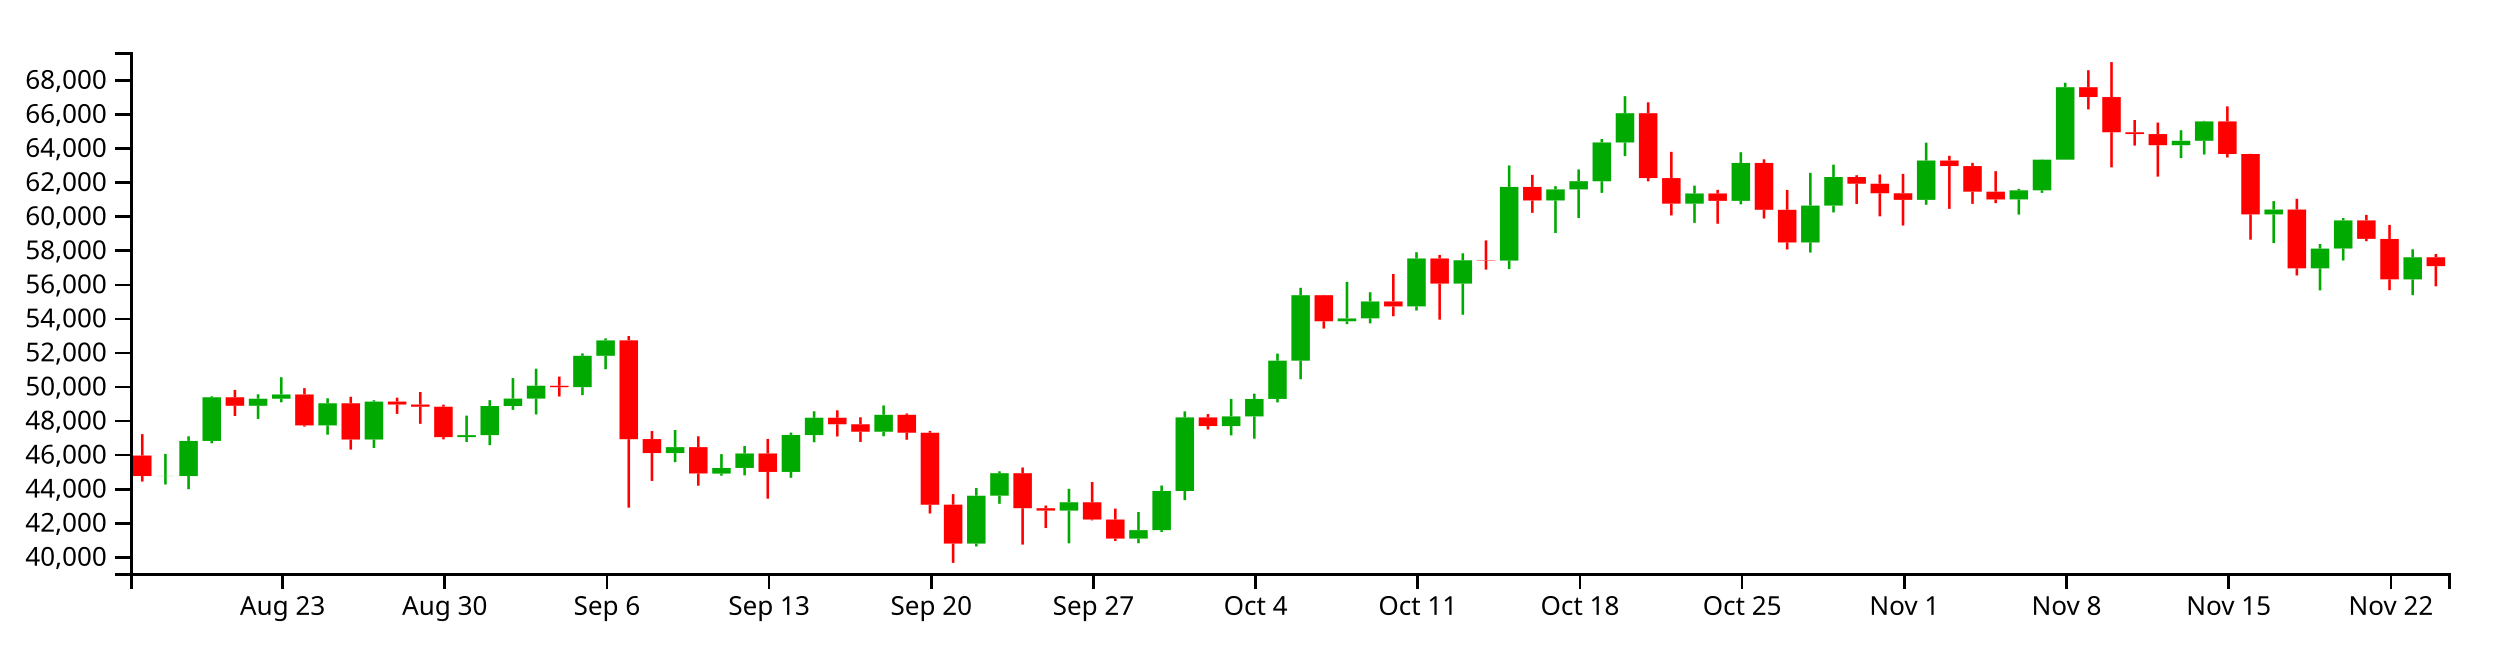
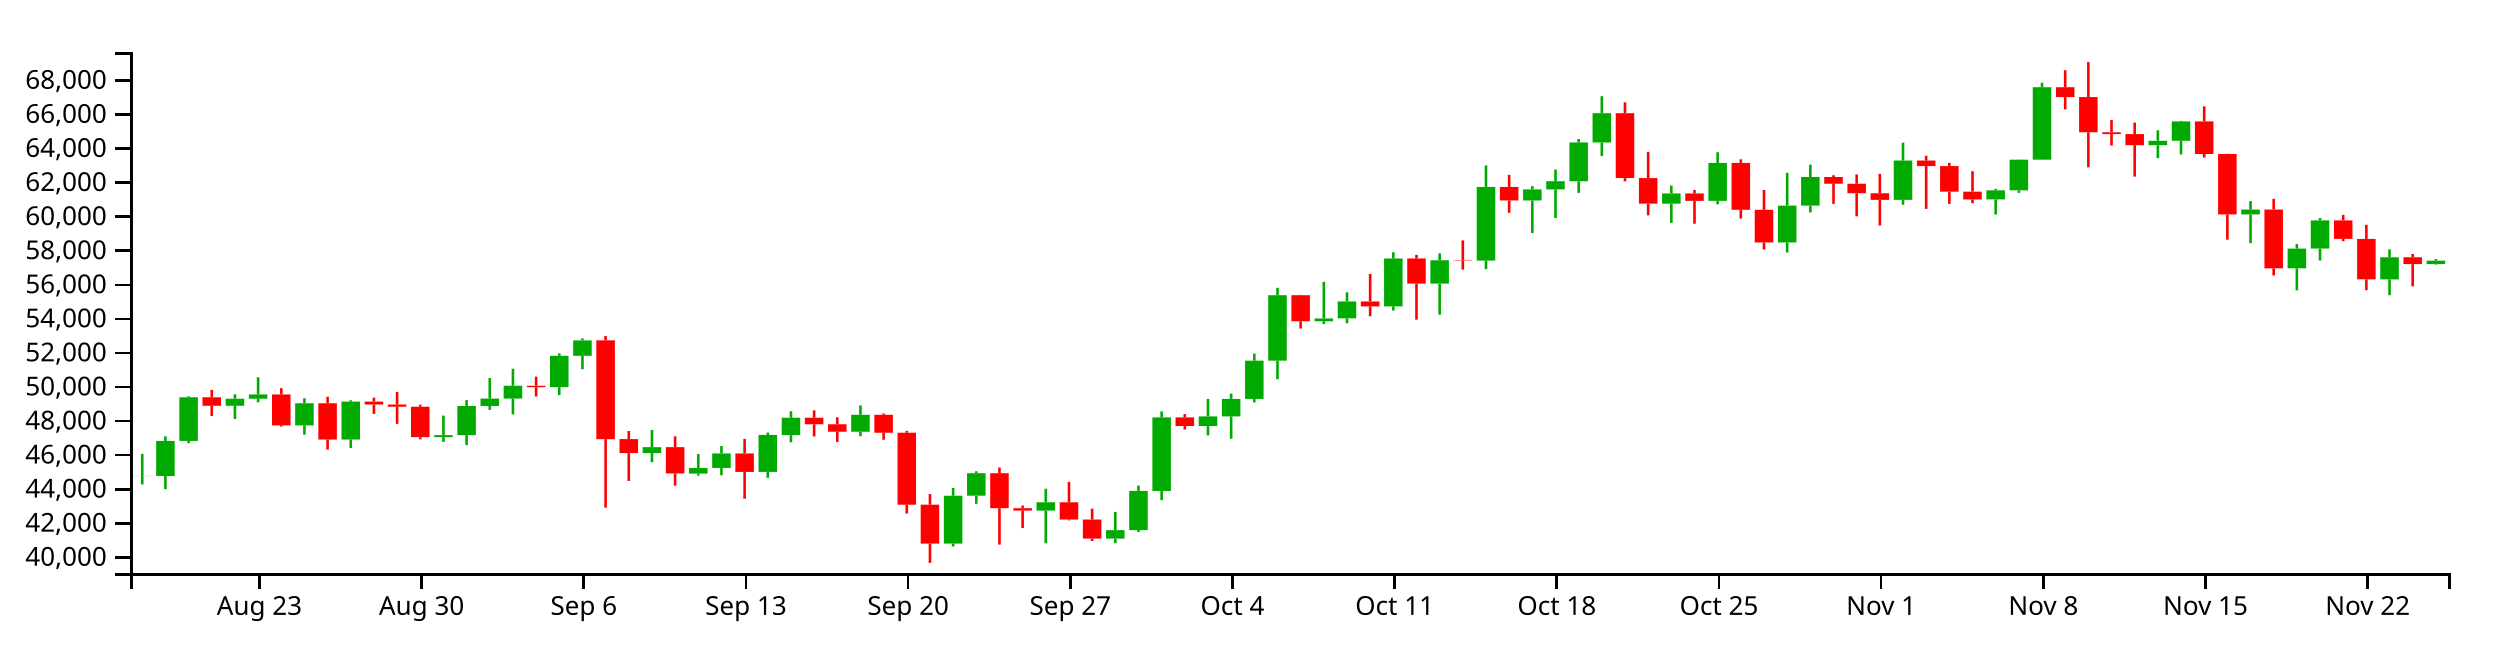
<svg xmlns="http://www.w3.org/2000/svg" version="1.1" width="960" height="250">
  <g transform="translate(50,20)">
    <style>.axis path,.axis line{fill:none;stroke:#000;shape-rendering:crispEdges;}path.candle{stroke:#000000;}path.candle.body{stroke-width:0;}path.candle.up{fill:#00AA00;stroke:#00AA00;}path.candle.down{fill:#FF0000;stroke:#FF0000;}</style>
    <g class="candlestick">
      <g class="data">
-         <path class="candle body up" d="M 9.964 162.821 l 7.117 0 L 17.081 162.76 l -7.117 0 L 9.964 162.821 M 18.86 162.798 l 7.117 0 L 25.978 149.316 l -7.117 0 L 18.86 162.798 M 27.757 149.316 l 7.117 0 L 34.874 132.558 l -7.117 0 L 27.757 149.316 M 45.55 135.833 l 7.117 0 L 52.667 133.103 l -7.117 0 L 45.55 135.833 M 54.446 133.103 l 7.117 0 L 61.563 131.47 l -7.117 0 L 54.446 133.103 M 72.239 143.341 l 7.117 0 L 79.356 134.842 l -7.117 0 L 72.239 143.341 M 90.032 148.771 l 7.117 0 L 97.149 134.21 l -7.117 0 L 90.032 148.771 M 125.618 147.862 l 7.117 0 L 132.735 147.09 l -7.117 0 L 125.618 147.862 M 134.514 147.09 l 7.117 0 L 141.631 135.907 l -7.117 0 L 134.514 147.09 M 143.411 135.907 l 7.117 0 L 150.528 133.054 l -7.117 0 L 143.411 135.907 M 152.307 133.054 l 7.117 0 L 159.424 128.132 l -7.117 0 L 152.307 133.054 M 170.1 128.666 l 7.117 0 L 177.217 116.635 l -7.117 0 L 170.1 128.666 M 178.996 116.635 l 7.117 0 L 186.114 110.702 l -7.117 0 L 178.996 116.635 M 205.686 153.975 l 7.117 0 L 212.803 151.706 l -7.117 0 L 205.686 153.975 M 223.479 161.864 l 7.117 0 L 230.596 159.696 l -7.117 0 L 223.479 161.864 M 232.375 159.696 l 7.117 0 L 239.492 154.126 l -7.117 0 L 232.375 159.696 M 250.168 161.22 l 7.117 0 L 257.285 147.02 l -7.117 0 L 250.168 161.22 M 259.064 147.074 l 7.117 0 L 266.182 140.415 l -7.117 0 L 259.064 147.074 M 285.754 145.788 l 7.117 0 L 292.871 139.294 l -7.117 0 L 285.754 145.788 M 321.339 188.736 l 7.117 0 L 328.457 170.358 l -7.117 0 L 321.339 188.736 M 330.236 170.34 l 7.117 0 L 337.353 161.713 l -7.117 0 L 330.236 170.34 M 356.925 176.069 l 7.117 0 L 364.042 172.862 l -7.117 0 L 356.925 176.069 M 383.615 186.833 l 7.117 0 L 390.732 183.567 l -7.117 0 L 383.615 186.833 M 392.511 183.567 l 7.117 0 L 399.628 168.524 l -7.117 0 L 392.511 183.567 M 401.407 168.55 l 7.117 0 L 408.525 140.283 l -7.117 0 L 401.407 168.55 M 419.2 143.597 l 7.117 0 L 426.317 139.901 l -7.117 0 L 419.2 143.597 M 428.097 139.901 l 7.117 0 L 435.214 133.196 l -7.117 0 L 428.097 139.901 M 436.993 133.196 l 7.117 0 L 444.11 118.498 l -7.117 0 L 436.993 133.196 M 445.89 118.498 l 7.117 0 L 453.007 93.361 l -7.117 0 L 445.89 118.498 M 463.683 103.367 l 7.117 0 L 470.8 102.28 l -7.117 0 L 463.683 103.367 M 472.579 102.252 l 7.117 0 L 479.696 95.75 l -7.117 0 L 472.579 102.252 M 490.372 97.652 l 7.117 0 L 497.489 79.256 l -7.117 0 L 490.372 97.652 M 508.165 88.9 l 7.117 0 L 515.282 79.939 l -7.117 0 L 508.165 88.9 M 525.958 80.063 l 7.117 0 L 533.075 51.776 l -7.117 0 L 525.958 80.063 M 543.75 56.989 l 7.117 0 L 550.868 52.719 l -7.117 0 L 543.75 56.989 M 552.647 52.719 l 7.117 0 L 559.764 49.569 l -7.117 0 L 552.647 52.719 M 561.543 49.597 l 7.117 0 L 568.661 34.716 l -7.117 0 L 561.543 49.597 M 570.44 34.716 l 7.117 0 L 577.557 23.46 l -7.117 0 L 570.44 34.716 M 597.129 58.214 l 7.117 0 L 604.246 54.299 l -7.117 0 L 597.129 58.214 M 614.922 57.141 l 7.117 0 L 622.039 42.577 l -7.117 0 L 614.922 57.141 M 641.611 73.094 l 7.117 0 L 648.729 58.949 l -7.117 0 L 641.611 73.094 M 650.508 58.949 l 7.117 0 L 657.625 47.974 l -7.117 0 L 650.508 58.949 M 686.094 56.756 l 7.117 0 L 693.211 41.654 l -7.117 0 L 686.094 56.756 M 721.679 56.566 l 7.117 0 L 728.796 53.096 l -7.117 0 L 721.679 56.566 M 730.576 53.096 l 7.117 0 L 737.693 41.303 l -7.117 0 L 730.576 53.096 M 739.472 41.303 l 7.117 0 L 746.589 13.489 l -7.117 0 L 739.472 41.303 M 783.954 35.752 l 7.117 0 L 791.072 34.066 l -7.117 0 L 783.954 35.752 M 792.851 34.066 l 7.117 0 L 799.968 26.615 l -7.117 0 L 792.851 34.066 M 819.54 62.331 l 7.117 0 L 826.657 60.46 l -7.117 0 L 819.54 62.331 M 837.333 83.048 l 7.117 0 L 844.45 75.456 l -7.117 0 L 837.333 83.048 M 846.23 75.425 l 7.117 0 L 853.347 64.629 l -7.117 0 L 846.23 75.425 M 872.919 87.285 l 7.117 0 L 880.036 78.799 l -7.117 0 L 872.919 87.285" />
-         <path class="candle body down" d="M 1.068 154.937 l 7.117 0 L 8.185 162.821 l -7.117 0 L 1.068 154.937 M 36.653 132.558 l 7.117 0 L 43.77 135.833 l -7.117 0 L 36.653 132.558 M 63.343 131.47 l 7.117 0 L 70.46 143.341 l -7.117 0 L 63.343 131.47 M 81.136 134.842 l 7.117 0 L 88.253 148.771 l -7.117 0 L 81.136 134.842 M 98.928 134.21 l 7.117 0 L 106.046 135.352 l -7.117 0 L 98.928 134.21 M 107.825 135.352 l 7.117 0 L 114.942 136.186 l -7.117 0 L 107.825 135.352 M 116.721 136.186 l 7.117 0 L 123.838 147.862 l -7.117 0 L 116.721 136.186 M 161.204 128.14 l 7.117 0 L 168.321 128.678 l -7.117 0 L 161.204 128.14 M 187.893 110.687 l 7.117 0 L 195.01 148.641 l -7.117 0 L 187.893 110.687 M 196.789 148.61 l 7.117 0 L 203.906 153.975 l -7.117 0 L 196.789 148.61 M 214.582 151.706 l 7.117 0 L 221.699 161.807 l -7.117 0 L 214.582 151.706 M 241.271 154.126 l 7.117 0 L 248.389 161.22 l -7.117 0 L 241.271 154.126 M 267.961 140.415 l 7.117 0 L 275.078 142.924 l -7.117 0 L 267.961 140.415 M 276.857 142.924 l 7.117 0 L 283.974 145.788 l -7.117 0 L 276.857 142.924 M 294.65 139.294 l 7.117 0 L 301.767 146.169 l -7.117 0 L 294.65 139.294 M 303.547 146.169 l 7.117 0 L 310.664 173.812 l -7.117 0 L 303.547 146.169 M 312.443 173.805 l 7.117 0 L 319.56 188.734 l -7.117 0 L 312.443 173.805 M 339.132 161.713 l 7.117 0 L 346.25 175.153 l -7.117 0 L 339.132 161.713 M 348.029 175.153 l 7.117 0 L 355.146 176.069 l -7.117 0 L 348.029 175.153 M 365.822 172.862 l 7.117 0 L 372.939 179.491 l -7.117 0 L 365.822 172.862 M 374.718 179.491 l 7.117 0 L 381.835 186.823 l -7.117 0 L 374.718 179.491 M 410.304 140.283 l 7.117 0 L 417.421 143.597 l -7.117 0 L 410.304 140.283 M 454.786 93.361 l 7.117 0 L 461.903 103.367 l -7.117 0 L 454.786 93.361 M 481.475 95.75 l 7.117 0 L 488.593 97.652 l -7.117 0 L 481.475 95.75 M 499.268 79.256 l 7.117 0 L 506.385 88.9 l -7.117 0 L 499.268 79.256 M 517.061 79.913 l 7.117 0 L 524.178 80.063 l -7.117 0 L 517.061 79.913 M 534.854 51.776 l 7.117 0 L 541.971 56.989 l -7.117 0 L 534.854 51.776 M 579.336 23.46 l 7.117 0 L 586.453 48.37 l -7.117 0 L 579.336 23.46 M 588.233 48.37 l 7.117 0 L 595.35 58.214 l -7.117 0 L 588.233 48.37 M 606.026 54.299 l 7.117 0 L 613.143 57.141 l -7.117 0 L 606.026 54.299 M 623.818 42.577 l 7.117 0 L 630.936 60.565 l -7.117 0 L 623.818 42.577 M 632.715 60.565 l 7.117 0 L 639.832 73.094 l -7.117 0 L 632.715 60.565 M 659.404 47.974 l 7.117 0 L 666.521 50.555 l -7.117 0 L 659.404 47.974 M 668.301 50.555 l 7.117 0 L 675.418 54.214 l -7.117 0 L 668.301 50.555 M 677.197 54.214 l 7.117 0 L 684.314 56.756 l -7.117 0 L 677.197 54.214 M 694.99 41.65 l 7.117 0 L 702.107 43.77 l -7.117 0 L 694.99 41.65 M 703.886 43.77 l 7.117 0 L 711.004 53.591 l -7.117 0 L 703.886 43.77 M 712.783 53.591 l 7.117 0 L 719.9 56.586 l -7.117 0 L 712.783 53.591 M 748.369 13.489 l 7.117 0 L 755.486 17.271 l -7.117 0 L 748.369 13.489 M 757.265 17.271 l 7.117 0 L 764.382 30.78 l -7.117 0 L 757.265 17.271 M 766.162 30.78 l 7.117 0 L 773.279 31.487 l -7.117 0 L 766.162 30.78 M 775.058 31.487 l 7.117 0 L 782.175 35.752 l -7.117 0 L 775.058 31.487 M 801.747 26.615 l 7.117 0 L 808.864 39.124 l -7.117 0 L 801.747 26.615 M 810.644 39.124 l 7.117 0 L 817.761 62.331 l -7.117 0 L 810.644 39.124 M 828.437 60.46 l 7.117 0 L 835.554 83.048 l -7.117 0 L 828.437 60.46 M 855.126 64.629 l 7.117 0 L 862.243 71.729 l -7.117 0 L 855.126 64.629 M 864.022 71.758 l 7.117 0 L 871.14 87.263 l -7.117 0 L 864.022 71.758 M 881.815 78.799 l 7.117 0 L 888.932 82.191 l -7.117 0 L 881.815 78.799" />
+         <path class="candle body up" d="M 1.068 162.821 l 7.117 0 L 8.185 162.76 l -7.117 0 L 1.068 162.821 M 9.964 162.798 l 7.117 0 L 17.081 149.316 l -7.117 0 L 9.964 162.798 M 18.86 149.316 l 7.117 0 L 25.978 132.558 l -7.117 0 L 18.86 149.316 M 36.653 135.833 l 7.117 0 L 43.77 133.103 l -7.117 0 L 36.653 135.833 M 45.55 133.103 l 7.117 0 L 52.667 131.47 l -7.117 0 L 45.55 133.103 M 63.343 143.341 l 7.117 0 L 70.46 134.842 l -7.117 0 L 63.343 143.341 M 81.136 148.771 l 7.117 0 L 88.253 134.21 l -7.117 0 L 81.136 148.771 M 116.721 147.862 l 7.117 0 L 123.838 147.09 l -7.117 0 L 116.721 147.862 M 125.618 147.09 l 7.117 0 L 132.735 135.907 l -7.117 0 L 125.618 147.09 M 134.514 135.907 l 7.117 0 L 141.631 133.054 l -7.117 0 L 134.514 135.907 M 143.411 133.054 l 7.117 0 L 150.528 128.132 l -7.117 0 L 143.411 133.054 M 161.204 128.666 l 7.117 0 L 168.321 116.635 l -7.117 0 L 161.204 128.666 M 170.1 116.635 l 7.117 0 L 177.217 110.702 l -7.117 0 L 170.1 116.635 M 196.789 153.975 l 7.117 0 L 203.906 151.706 l -7.117 0 L 196.789 153.975 M 214.582 161.864 l 7.117 0 L 221.699 159.696 l -7.117 0 L 214.582 161.864 M 223.479 159.696 l 7.117 0 L 230.596 154.126 l -7.117 0 L 223.479 159.696 M 241.271 161.22 l 7.117 0 L 248.389 147.02 l -7.117 0 L 241.271 161.22 M 250.168 147.074 l 7.117 0 L 257.285 140.415 l -7.117 0 L 250.168 147.074 M 276.857 145.788 l 7.117 0 L 283.974 139.294 l -7.117 0 L 276.857 145.788 M 312.443 188.736 l 7.117 0 L 319.56 170.358 l -7.117 0 L 312.443 188.736 M 321.339 170.34 l 7.117 0 L 328.457 161.713 l -7.117 0 L 321.339 170.34 M 348.029 176.069 l 7.117 0 L 355.146 172.862 l -7.117 0 L 348.029 176.069 M 374.718 186.833 l 7.117 0 L 381.835 183.567 l -7.117 0 L 374.718 186.833 M 383.615 183.567 l 7.117 0 L 390.732 168.524 l -7.117 0 L 383.615 183.567 M 392.511 168.55 l 7.117 0 L 399.628 140.283 l -7.117 0 L 392.511 168.55 M 410.304 143.597 l 7.117 0 L 417.421 139.901 l -7.117 0 L 410.304 143.597 M 419.2 139.901 l 7.117 0 L 426.317 133.196 l -7.117 0 L 419.2 139.901 M 428.097 133.196 l 7.117 0 L 435.214 118.498 l -7.117 0 L 428.097 133.196 M 436.993 118.498 l 7.117 0 L 444.11 93.361 l -7.117 0 L 436.993 118.498 M 454.786 103.367 l 7.117 0 L 461.903 102.28 l -7.117 0 L 454.786 103.367 M 463.683 102.252 l 7.117 0 L 470.8 95.75 l -7.117 0 L 463.683 102.252 M 481.475 97.652 l 7.117 0 L 488.593 79.256 l -7.117 0 L 481.475 97.652 M 499.268 88.9 l 7.117 0 L 506.385 79.939 l -7.117 0 L 499.268 88.9 M 517.061 80.063 l 7.117 0 L 524.178 51.776 l -7.117 0 L 517.061 80.063 M 534.854 56.989 l 7.117 0 L 541.971 52.719 l -7.117 0 L 534.854 56.989 M 543.75 52.719 l 7.117 0 L 550.868 49.569 l -7.117 0 L 543.75 52.719 M 552.647 49.597 l 7.117 0 L 559.764 34.716 l -7.117 0 L 552.647 49.597 M 561.543 34.716 l 7.117 0 L 568.661 23.46 l -7.117 0 L 561.543 34.716 M 588.233 58.214 l 7.117 0 L 595.35 54.299 l -7.117 0 L 588.233 58.214 M 606.026 57.141 l 7.117 0 L 613.143 42.577 l -7.117 0 L 606.026 57.141 M 632.715 73.094 l 7.117 0 L 639.832 58.949 l -7.117 0 L 632.715 73.094 M 641.611 58.949 l 7.117 0 L 648.729 47.974 l -7.117 0 L 641.611 58.949 M 677.197 56.756 l 7.117 0 L 684.314 41.654 l -7.117 0 L 677.197 56.756 M 712.783 56.566 l 7.117 0 L 719.9 53.096 l -7.117 0 L 712.783 56.566 M 721.679 53.096 l 7.117 0 L 728.796 41.303 l -7.117 0 L 721.679 53.096 M 730.576 41.303 l 7.117 0 L 737.693 13.489 l -7.117 0 L 730.576 41.303 M 775.058 35.752 l 7.117 0 L 782.175 34.066 l -7.117 0 L 775.058 35.752 M 783.954 34.066 l 7.117 0 L 791.072 26.615 l -7.117 0 L 783.954 34.066 M 810.644 62.331 l 7.117 0 L 817.761 60.46 l -7.117 0 L 810.644 62.331 M 828.437 83.048 l 7.117 0 L 835.554 75.456 l -7.117 0 L 828.437 83.048 M 837.333 75.425 l 7.117 0 L 844.45 64.629 l -7.117 0 L 837.333 75.425 M 864.022 87.285 l 7.117 0 L 871.14 78.799 l -7.117 0 L 864.022 87.285 M 881.815 81.435 l 7.117 0 L 888.932 80.094 l -7.117 0 L 881.815 81.435" />
+         <path class="candle body down" d="M 27.757 132.558 l 7.117 0 L 34.874 135.833 l -7.117 0 L 27.757 132.558 M 54.446 131.47 l 7.117 0 L 61.563 143.341 l -7.117 0 L 54.446 131.47 M 72.239 134.842 l 7.117 0 L 79.356 148.771 l -7.117 0 L 72.239 134.842 M 90.032 134.21 l 7.117 0 L 97.149 135.352 l -7.117 0 L 90.032 134.21 M 98.928 135.352 l 7.117 0 L 106.046 136.186 l -7.117 0 L 98.928 135.352 M 107.825 136.186 l 7.117 0 L 114.942 147.862 l -7.117 0 L 107.825 136.186 M 152.307 128.14 l 7.117 0 L 159.424 128.678 l -7.117 0 L 152.307 128.14 M 178.996 110.687 l 7.117 0 L 186.114 148.641 l -7.117 0 L 178.996 110.687 M 187.893 148.61 l 7.117 0 L 195.01 153.975 l -7.117 0 L 187.893 148.61 M 205.686 151.706 l 7.117 0 L 212.803 161.807 l -7.117 0 L 205.686 151.706 M 232.375 154.126 l 7.117 0 L 239.492 161.22 l -7.117 0 L 232.375 154.126 M 259.064 140.415 l 7.117 0 L 266.182 142.924 l -7.117 0 L 259.064 140.415 M 267.961 142.924 l 7.117 0 L 275.078 145.788 l -7.117 0 L 267.961 142.924 M 285.754 139.294 l 7.117 0 L 292.871 146.169 l -7.117 0 L 285.754 139.294 M 294.65 146.169 l 7.117 0 L 301.767 173.812 l -7.117 0 L 294.65 146.169 M 303.547 173.805 l 7.117 0 L 310.664 188.734 l -7.117 0 L 303.547 173.805 M 330.236 161.713 l 7.117 0 L 337.353 175.153 l -7.117 0 L 330.236 161.713 M 339.132 175.153 l 7.117 0 L 346.25 176.069 l -7.117 0 L 339.132 175.153 M 356.925 172.862 l 7.117 0 L 364.042 179.491 l -7.117 0 L 356.925 172.862 M 365.822 179.491 l 7.117 0 L 372.939 186.823 l -7.117 0 L 365.822 179.491 M 401.407 140.283 l 7.117 0 L 408.525 143.597 l -7.117 0 L 401.407 140.283 M 445.89 93.361 l 7.117 0 L 453.007 103.367 l -7.117 0 L 445.89 93.361 M 472.579 95.75 l 7.117 0 L 479.696 97.652 l -7.117 0 L 472.579 95.75 M 490.372 79.256 l 7.117 0 L 497.489 88.9 l -7.117 0 L 490.372 79.256 M 508.165 79.913 l 7.117 0 L 515.282 80.063 l -7.117 0 L 508.165 79.913 M 525.958 51.776 l 7.117 0 L 533.075 56.989 l -7.117 0 L 525.958 51.776 M 570.44 23.46 l 7.117 0 L 577.557 48.37 l -7.117 0 L 570.44 23.46 M 579.336 48.37 l 7.117 0 L 586.453 58.214 l -7.117 0 L 579.336 48.37 M 597.129 54.299 l 7.117 0 L 604.246 57.141 l -7.117 0 L 597.129 54.299 M 614.922 42.577 l 7.117 0 L 622.039 60.565 l -7.117 0 L 614.922 42.577 M 623.818 60.565 l 7.117 0 L 630.936 73.094 l -7.117 0 L 623.818 60.565 M 650.508 47.974 l 7.117 0 L 657.625 50.555 l -7.117 0 L 650.508 47.974 M 659.404 50.555 l 7.117 0 L 666.521 54.214 l -7.117 0 L 659.404 50.555 M 668.301 54.214 l 7.117 0 L 675.418 56.756 l -7.117 0 L 668.301 54.214 M 686.094 41.65 l 7.117 0 L 693.211 43.77 l -7.117 0 L 686.094 41.65 M 694.99 43.77 l 7.117 0 L 702.107 53.591 l -7.117 0 L 694.99 43.77 M 703.886 53.591 l 7.117 0 L 711.004 56.586 l -7.117 0 L 703.886 53.591 M 739.472 13.489 l 7.117 0 L 746.589 17.271 l -7.117 0 L 739.472 13.489 M 748.369 17.271 l 7.117 0 L 755.486 30.78 l -7.117 0 L 748.369 17.271 M 757.265 30.78 l 7.117 0 L 764.382 31.487 l -7.117 0 L 757.265 30.78 M 766.162 31.487 l 7.117 0 L 773.279 35.752 l -7.117 0 L 766.162 31.487 M 792.851 26.615 l 7.117 0 L 799.968 39.124 l -7.117 0 L 792.851 26.615 M 801.747 39.124 l 7.117 0 L 808.864 62.331 l -7.117 0 L 801.747 39.124 M 819.54 60.46 l 7.117 0 L 826.657 83.048 l -7.117 0 L 819.54 60.46 M 846.23 64.629 l 7.117 0 L 853.347 71.729 l -7.117 0 L 846.23 64.629 M 855.126 71.758 l 7.117 0 L 862.243 87.263 l -7.117 0 L 855.126 71.758 M 872.919 78.799 l 7.117 0 L 880.036 81.435 l -7.117 0 L 872.919 78.799" />
        <path class="candle body equal" />
-         <path class="candle wick up" d="M 13.523 154.291 L 13.523 162.76 M 13.523 162.821 L 13.523 166.043 M 22.419 147.534 L 22.419 149.316 M 22.419 162.798 L 22.419 167.846 M 31.315 132.163 L 31.315 132.558 M 31.315 149.316 L 31.315 150.216 M 49.108 131.397 L 49.108 133.103 M 49.108 135.833 L 49.108 140.882 M 58.005 124.856 L 58.005 131.47 M 58.005 133.103 L 58.005 134.478 M 75.798 132.939 L 75.798 134.842 M 75.798 143.341 L 75.798 146.924 M 93.591 133.687 L 93.591 134.21 M 93.591 148.771 L 93.591 152.015 M 129.176 139.599 L 129.176 147.09 M 129.176 147.862 L 129.176 149.712 M 138.073 133.647 L 138.073 135.907 M 138.073 147.09 L 138.073 150.942 M 146.969 125.182 L 146.969 133.054 M 146.969 135.907 L 146.969 137.388 M 155.866 121.586 L 155.866 128.132 M 155.866 133.054 L 155.866 139.136 M 173.659 115.699 L 173.659 116.635 M 173.659 128.666 L 173.659 131.724 M 182.555 109.942 L 182.555 110.702 M 182.555 116.635 L 182.555 121.786 M 209.244 145.134 L 209.244 151.706 M 209.244 153.975 L 209.244 157.476 M 227.037 154.37 L 227.037 159.696 M 227.037 161.864 L 227.037 162.649 M 235.934 151.282 L 235.934 154.126 M 235.934 159.696 L 235.934 162.519 M 253.727 146.115 L 253.727 147.02 M 253.727 161.22 L 253.727 163.485 M 262.623 137.938 L 262.623 140.415 M 262.623 147.074 L 262.623 149.828 M 289.312 135.693 L 289.312 139.294 M 289.312 145.788 L 289.312 147.517 M 324.898 167.37 L 324.898 170.358 M 324.898 188.736 L 324.898 189.839 M 333.794 160.976 L 333.794 161.713 M 333.794 170.34 L 333.794 173.462 M 360.484 167.7 L 360.484 172.862 M 360.484 176.069 L 360.484 188.632 M 387.173 176.596 L 387.173 183.567 M 387.173 186.833 L 387.173 188.606 M 396.07 166.448 L 396.07 168.524 M 396.07 183.567 L 396.07 184.313 M 404.966 137.971 L 404.966 140.283 M 404.966 168.55 L 404.966 172.063 M 422.759 133.176 L 422.759 139.901 M 422.759 143.597 L 422.759 147.174 M 431.655 131.161 L 431.655 133.196 M 431.655 139.901 L 431.655 148.463 M 440.552 115.788 L 440.552 118.498 M 440.552 133.196 L 440.552 134.521 M 449.448 90.515 L 449.448 93.361 M 449.448 118.498 L 449.448 125.625 M 467.241 88.226 L 467.241 102.28 M 467.241 103.367 L 467.241 104.464 M 476.138 92.223 L 476.138 95.75 M 476.138 102.252 L 476.138 104.175 M 493.93 76.851 L 493.93 79.256 M 493.93 97.652 L 493.93 99.247 M 511.723 77.257 L 511.723 79.939 M 511.723 88.9 L 511.723 100.869 M 529.516 43.531 L 529.516 51.776 M 529.516 80.063 L 529.516 83.32 M 547.309 51.476 L 547.309 52.719 M 547.309 56.989 L 547.309 69.499 M 556.206 45.083 L 556.206 49.569 M 556.206 52.719 L 556.206 63.733 M 565.102 33.373 L 565.102 34.716 M 565.102 49.597 L 565.102 54.067 M 573.998 16.928 L 573.998 23.46 M 573.998 34.716 L 573.998 39.944 M 600.688 51.284 L 600.688 54.299 M 600.688 58.214 L 600.688 65.58 M 618.481 38.444 L 618.481 42.577 M 618.481 57.141 L 618.481 58.464 M 645.17 46.37 L 645.17 58.949 M 645.17 73.094 L 645.17 76.975 M 654.066 43.223 L 654.066 47.974 M 654.066 58.949 L 654.066 61.572 M 689.652 34.785 L 689.652 41.654 M 689.652 56.756 L 689.652 58.63 M 725.238 52.509 L 725.238 53.096 M 725.238 56.566 L 725.238 62.389 M 734.134 41.22 L 734.134 41.303 M 734.134 53.096 L 734.134 54.063 M 743.031 11.767 L 743.031 13.489 M 743.031 41.303 L 743.031 41.303 M 787.513 30.01 L 787.513 34.066 M 787.513 35.752 L 787.513 40.736 M 796.409 26.41 L 796.409 26.615 M 796.409 34.066 L 796.409 39.323 M 823.099 57.22 L 823.099 60.46 M 823.099 62.331 L 823.099 73.358 M 840.892 73.705 L 840.892 75.456 M 840.892 83.048 L 840.892 91.497 M 849.788 63.73 L 849.788 64.629 M 849.788 75.425 L 849.788 80.03 M 876.477 75.733 L 876.477 78.799 M 876.477 87.285 L 876.477 93.348" style="stroke-width: 1px;" />
-         <path class="candle wick down" d="M 4.626 146.703 L 4.626 154.937 M 4.626 162.821 L 4.626 164.914 M 40.212 129.716 L 40.212 132.558 M 40.212 135.833 L 40.212 139.757 M 66.901 129.042 L 66.901 131.47 M 66.901 143.341 L 66.901 143.825 M 84.694 132.36 L 84.694 134.842 M 84.694 148.771 L 84.694 152.656 M 102.487 132.712 L 102.487 134.21 M 102.487 135.352 L 102.487 138.94 M 111.383 130.532 L 111.383 135.352 M 111.383 136.186 L 111.383 142.762 M 120.28 135.396 L 120.28 136.186 M 120.28 147.862 L 120.28 148.711 M 164.762 124.623 L 164.762 128.14 M 164.762 128.678 L 164.762 132.248 M 191.451 109.027 L 191.451 110.687 M 191.451 148.641 L 191.451 174.941 M 200.348 145.519 L 200.348 148.61 M 200.348 153.975 L 200.348 164.678 M 218.141 147.534 L 218.141 151.706 M 218.141 161.807 L 218.141 166.508 M 244.83 148.535 L 244.83 154.126 M 244.83 161.22 L 244.83 171.494 M 271.519 137.565 L 271.519 140.415 M 271.519 142.924 L 271.519 147.612 M 280.416 140.228 L 280.416 142.924 M 280.416 145.788 L 280.416 149.715 M 298.209 138.77 L 298.209 139.294 M 298.209 146.169 L 298.209 148.867 M 307.105 145.478 L 307.105 146.169 M 307.105 173.812 L 307.105 177.185 M 316.002 169.734 L 316.002 173.805 M 316.002 188.734 L 316.002 196.154 M 342.691 159.524 L 342.691 161.713 M 342.691 175.153 L 342.691 189.122 M 351.587 174.131 L 351.587 175.153 M 351.587 176.069 L 351.587 182.769 M 369.38 165.084 L 369.38 172.862 M 369.38 179.491 L 369.38 179.814 M 378.277 175.305 L 378.277 179.491 M 378.277 186.823 L 378.277 187.729 M 413.862 139.007 L 413.862 140.283 M 413.862 143.597 L 413.862 144.936 M 458.345 93.248 L 458.345 93.361 M 458.345 103.367 L 458.345 106.168 M 485.034 85.209 L 485.034 95.75 M 485.034 97.652 L 485.034 101.439 M 502.827 77.891 L 502.827 79.256 M 502.827 88.9 L 502.827 102.754 M 520.62 72.315 L 520.62 79.913 M 520.62 80.063 L 520.62 83.529 M 538.413 47.158 L 538.413 51.776 M 538.413 56.989 L 538.413 61.735 M 582.895 19.285 L 582.895 23.46 M 582.895 48.37 L 582.895 49.634 M 591.791 38.302 L 591.791 48.37 M 591.791 58.214 L 591.791 62.716 M 609.584 52.904 L 609.584 54.299 M 609.584 57.141 L 609.584 65.917 M 627.377 41.173 L 627.377 42.577 M 627.377 60.565 L 627.377 63.909 M 636.273 52.93 L 636.273 60.565 M 636.273 73.094 L 636.273 75.798 M 662.963 47.284 L 662.963 47.974 M 662.963 50.555 L 662.963 58.314 M 671.859 46.983 L 671.859 50.555 M 671.859 54.214 L 671.859 63.073 M 680.756 46.77 L 680.756 54.214 M 680.756 56.756 L 680.756 66.608 M 698.549 39.822 L 698.549 41.65 M 698.549 43.77 L 698.549 60.212 M 707.445 42.528 L 707.445 43.77 M 707.445 53.591 L 707.445 58.287 M 716.341 45.737 L 716.341 53.591 M 716.341 56.586 L 716.341 58 M 751.927 6.958 L 751.927 13.489 M 751.927 17.271 L 751.927 22.015 M 760.824 3.846 L 760.824 17.271 M 760.824 30.78 L 760.824 44.251 M 769.72 26.085 L 769.72 30.78 M 769.72 31.487 L 769.72 35.897 M 778.617 27.062 L 778.617 31.487 M 778.617 35.752 L 778.617 47.815 M 805.306 20.841 L 805.306 26.615 M 805.306 39.124 L 805.306 40.476 M 814.202 39.055 L 814.202 39.124 M 814.202 62.331 L 814.202 72.043 M 831.995 56.332 L 831.995 60.46 M 831.995 83.048 L 831.995 85.778 M 858.685 62.521 L 858.685 64.629 M 858.685 71.729 L 858.685 72.615 M 867.581 66.353 L 867.581 71.758 M 867.581 87.263 L 867.581 91.431 M 885.374 77.531 L 885.374 78.799 M 885.374 82.191 L 885.374 89.946" style="stroke-width: 1px;" />
+         <path class="candle wick up" d="M 4.626 154.291 L 4.626 162.76 M 4.626 162.821 L 4.626 166.043 M 13.523 147.534 L 13.523 149.316 M 13.523 162.798 L 13.523 167.846 M 22.419 132.163 L 22.419 132.558 M 22.419 149.316 L 22.419 150.216 M 40.212 131.397 L 40.212 133.103 M 40.212 135.833 L 40.212 140.882 M 49.108 124.856 L 49.108 131.47 M 49.108 133.103 L 49.108 134.478 M 66.901 132.939 L 66.901 134.842 M 66.901 143.341 L 66.901 146.924 M 84.694 133.687 L 84.694 134.21 M 84.694 148.771 L 84.694 152.015 M 120.28 139.599 L 120.28 147.09 M 120.28 147.862 L 120.28 149.712 M 129.176 133.647 L 129.176 135.907 M 129.176 147.09 L 129.176 150.942 M 138.073 125.182 L 138.073 133.054 M 138.073 135.907 L 138.073 137.388 M 146.969 121.586 L 146.969 128.132 M 146.969 133.054 L 146.969 139.136 M 164.762 115.699 L 164.762 116.635 M 164.762 128.666 L 164.762 131.724 M 173.659 109.942 L 173.659 110.702 M 173.659 116.635 L 173.659 121.786 M 200.348 145.134 L 200.348 151.706 M 200.348 153.975 L 200.348 157.476 M 218.141 154.37 L 218.141 159.696 M 218.141 161.864 L 218.141 162.649 M 227.037 151.282 L 227.037 154.126 M 227.037 159.696 L 227.037 162.519 M 244.83 146.115 L 244.83 147.02 M 244.83 161.22 L 244.83 163.485 M 253.727 137.938 L 253.727 140.415 M 253.727 147.074 L 253.727 149.828 M 280.416 135.693 L 280.416 139.294 M 280.416 145.788 L 280.416 147.517 M 316.002 167.37 L 316.002 170.358 M 316.002 188.736 L 316.002 189.839 M 324.898 160.976 L 324.898 161.713 M 324.898 170.34 L 324.898 173.462 M 351.587 167.7 L 351.587 172.862 M 351.587 176.069 L 351.587 188.632 M 378.277 176.596 L 378.277 183.567 M 378.277 186.833 L 378.277 188.606 M 387.173 166.448 L 387.173 168.524 M 387.173 183.567 L 387.173 184.313 M 396.07 137.971 L 396.07 140.283 M 396.07 168.55 L 396.07 172.063 M 413.862 133.176 L 413.862 139.901 M 413.862 143.597 L 413.862 147.174 M 422.759 131.161 L 422.759 133.196 M 422.759 139.901 L 422.759 148.463 M 431.655 115.788 L 431.655 118.498 M 431.655 133.196 L 431.655 134.521 M 440.552 90.515 L 440.552 93.361 M 440.552 118.498 L 440.552 125.625 M 458.345 88.226 L 458.345 102.28 M 458.345 103.367 L 458.345 104.464 M 467.241 92.223 L 467.241 95.75 M 467.241 102.252 L 467.241 104.175 M 485.034 76.851 L 485.034 79.256 M 485.034 97.652 L 485.034 99.247 M 502.827 77.257 L 502.827 79.939 M 502.827 88.9 L 502.827 100.869 M 520.62 43.531 L 520.62 51.776 M 520.62 80.063 L 520.62 83.32 M 538.413 51.476 L 538.413 52.719 M 538.413 56.989 L 538.413 69.499 M 547.309 45.083 L 547.309 49.569 M 547.309 52.719 L 547.309 63.733 M 556.206 33.373 L 556.206 34.716 M 556.206 49.597 L 556.206 54.067 M 565.102 16.928 L 565.102 23.46 M 565.102 34.716 L 565.102 39.944 M 591.791 51.284 L 591.791 54.299 M 591.791 58.214 L 591.791 65.58 M 609.584 38.444 L 609.584 42.577 M 609.584 57.141 L 609.584 58.464 M 636.273 46.37 L 636.273 58.949 M 636.273 73.094 L 636.273 76.975 M 645.17 43.223 L 645.17 47.974 M 645.17 58.949 L 645.17 61.572 M 680.756 34.785 L 680.756 41.654 M 680.756 56.756 L 680.756 58.63 M 716.341 52.509 L 716.341 53.096 M 716.341 56.566 L 716.341 62.389 M 725.238 41.22 L 725.238 41.303 M 725.238 53.096 L 725.238 54.063 M 734.134 11.767 L 734.134 13.489 M 734.134 41.303 L 734.134 41.303 M 778.617 30.01 L 778.617 34.066 M 778.617 35.752 L 778.617 40.736 M 787.513 26.41 L 787.513 26.615 M 787.513 34.066 L 787.513 39.323 M 814.202 57.22 L 814.202 60.46 M 814.202 62.331 L 814.202 73.358 M 831.995 73.705 L 831.995 75.456 M 831.995 83.048 L 831.995 91.497 M 840.892 63.73 L 840.892 64.629 M 840.892 75.425 L 840.892 80.03 M 867.581 75.733 L 867.581 78.799 M 867.581 87.285 L 867.581 93.348 M 885.374 79.454 L 885.374 80.094 M 885.374 81.435 L 885.374 81.628" style="stroke-width: 1px;" />
+         <path class="candle wick down" d="M 31.315 129.716 L 31.315 132.558 M 31.315 135.833 L 31.315 139.757 M 58.005 129.042 L 58.005 131.47 M 58.005 143.341 L 58.005 143.825 M 75.798 132.36 L 75.798 134.842 M 75.798 148.771 L 75.798 152.656 M 93.591 132.712 L 93.591 134.21 M 93.591 135.352 L 93.591 138.94 M 102.487 130.532 L 102.487 135.352 M 102.487 136.186 L 102.487 142.762 M 111.383 135.396 L 111.383 136.186 M 111.383 147.862 L 111.383 148.711 M 155.866 124.623 L 155.866 128.14 M 155.866 128.678 L 155.866 132.248 M 182.555 109.027 L 182.555 110.687 M 182.555 148.641 L 182.555 174.941 M 191.451 145.519 L 191.451 148.61 M 191.451 153.975 L 191.451 164.678 M 209.244 147.534 L 209.244 151.706 M 209.244 161.807 L 209.244 166.508 M 235.934 148.535 L 235.934 154.126 M 235.934 161.22 L 235.934 171.494 M 262.623 137.565 L 262.623 140.415 M 262.623 142.924 L 262.623 147.612 M 271.519 140.228 L 271.519 142.924 M 271.519 145.788 L 271.519 149.715 M 289.312 138.77 L 289.312 139.294 M 289.312 146.169 L 289.312 148.867 M 298.209 145.478 L 298.209 146.169 M 298.209 173.812 L 298.209 177.185 M 307.105 169.734 L 307.105 173.805 M 307.105 188.734 L 307.105 196.154 M 333.794 159.524 L 333.794 161.713 M 333.794 175.153 L 333.794 189.122 M 342.691 174.131 L 342.691 175.153 M 342.691 176.069 L 342.691 182.769 M 360.484 165.084 L 360.484 172.862 M 360.484 179.491 L 360.484 179.814 M 369.38 175.305 L 369.38 179.491 M 369.38 186.823 L 369.38 187.729 M 404.966 139.007 L 404.966 140.283 M 404.966 143.597 L 404.966 144.936 M 449.448 93.248 L 449.448 93.361 M 449.448 103.367 L 449.448 106.168 M 476.138 85.209 L 476.138 95.75 M 476.138 97.652 L 476.138 101.439 M 493.93 77.891 L 493.93 79.256 M 493.93 88.9 L 493.93 102.754 M 511.723 72.315 L 511.723 79.913 M 511.723 80.063 L 511.723 83.529 M 529.516 47.158 L 529.516 51.776 M 529.516 56.989 L 529.516 61.735 M 573.998 19.285 L 573.998 23.46 M 573.998 48.37 L 573.998 49.634 M 582.895 38.302 L 582.895 48.37 M 582.895 58.214 L 582.895 62.716 M 600.688 52.904 L 600.688 54.299 M 600.688 57.141 L 600.688 65.917 M 618.481 41.173 L 618.481 42.577 M 618.481 60.565 L 618.481 63.909 M 627.377 52.93 L 627.377 60.565 M 627.377 73.094 L 627.377 75.798 M 654.066 47.284 L 654.066 47.974 M 654.066 50.555 L 654.066 58.314 M 662.963 46.983 L 662.963 50.555 M 662.963 54.214 L 662.963 63.073 M 671.859 46.77 L 671.859 54.214 M 671.859 56.756 L 671.859 66.608 M 689.652 39.822 L 689.652 41.65 M 689.652 43.77 L 689.652 60.212 M 698.549 42.528 L 698.549 43.77 M 698.549 53.591 L 698.549 58.287 M 707.445 45.737 L 707.445 53.591 M 707.445 56.586 L 707.445 58 M 743.031 6.958 L 743.031 13.489 M 743.031 17.271 L 743.031 22.015 M 751.927 3.846 L 751.927 17.271 M 751.927 30.78 L 751.927 44.251 M 760.824 26.085 L 760.824 30.78 M 760.824 31.487 L 760.824 35.897 M 769.72 27.062 L 769.72 31.487 M 769.72 35.752 L 769.72 47.815 M 796.409 20.841 L 796.409 26.615 M 796.409 39.124 L 796.409 40.476 M 805.306 39.055 L 805.306 39.124 M 805.306 62.331 L 805.306 72.043 M 823.099 56.332 L 823.099 60.46 M 823.099 83.048 L 823.099 85.778 M 849.788 62.521 L 849.788 64.629 M 849.788 71.729 L 849.788 72.615 M 858.685 66.353 L 858.685 71.758 M 858.685 87.263 L 858.685 91.431 M 876.477 77.531 L 876.477 78.799 M 876.477 81.435 L 876.477 89.946" style="stroke-width: 1px;" />
        <path class="candle wick equal" style="stroke-width: 1px;" />
      </g>
    </g>
    <g class="x axis" transform="translate(0,200)" fill="none" font-size="10" font-family="sans-serif" text-anchor="middle">
      <path class="domain" stroke="#000" d="M0.5,6V0.5H890.5V6" />
-       <g class="tick" opacity="1" transform="translate(58.0048,0)">
+       <g class="tick" opacity="1" transform="translate(49.10836,0)">
        <line stroke="#000" y2="6" x1="0.5" x2="0.5" />
        <text fill="#000" y="9" x="0.5" dy="0.71em">Aug 23</text>
      </g>
-       <g class="tick" opacity="1" transform="translate(120.2799,0)">
+       <g class="tick" opacity="1" transform="translate(111.3834,0)">
        <line stroke="#000" y2="6" x1="0.5" x2="0.5" />
        <text fill="#000" y="9" x="0.5" dy="0.71em">Aug 30</text>
      </g>
-       <g class="tick" opacity="1" transform="translate(182.555,0)">
+       <g class="tick" opacity="1" transform="translate(173.6585,0)">
        <line stroke="#000" y2="6" x1="0.5" x2="0.5" />
        <text fill="#000" y="9" x="0.5" dy="0.71em">Sep  6</text>
      </g>
-       <g class="tick" opacity="1" transform="translate(244.8301,0)">
+       <g class="tick" opacity="1" transform="translate(235.9336,0)">
        <line stroke="#000" y2="6" x1="0.5" x2="0.5" />
        <text fill="#000" y="9" x="0.5" dy="0.71em">Sep 13</text>
      </g>
-       <g class="tick" opacity="1" transform="translate(307.1052,0)">
+       <g class="tick" opacity="1" transform="translate(298.2087,0)">
        <line stroke="#000" y2="6" x1="0.5" x2="0.5" />
        <text fill="#000" y="9" x="0.5" dy="0.71em">Sep 20</text>
      </g>
-       <g class="tick" opacity="1" transform="translate(369.3802,0)">
+       <g class="tick" opacity="1" transform="translate(360.4838,0)">
        <line stroke="#000" y2="6" x1="0.5" x2="0.5" />
        <text fill="#000" y="9" x="0.5" dy="0.71em">Sep 27</text>
      </g>
-       <g class="tick" opacity="1" transform="translate(431.6553,0)">
+       <g class="tick" opacity="1" transform="translate(422.7589,0)">
        <line stroke="#000" y2="6" x1="0.5" x2="0.5" />
        <text fill="#000" y="9" x="0.5" dy="0.71em">Oct  4</text>
      </g>
-       <g class="tick" opacity="1" transform="translate(493.9304,0)">
+       <g class="tick" opacity="1" transform="translate(485.034,0)">
        <line stroke="#000" y2="6" x1="0.5" x2="0.5" />
        <text fill="#000" y="9" x="0.5" dy="0.71em">Oct 11</text>
      </g>
-       <g class="tick" opacity="1" transform="translate(556.2055,0)">
+       <g class="tick" opacity="1" transform="translate(547.3091,0)">
        <line stroke="#000" y2="6" x1="0.5" x2="0.5" />
        <text fill="#000" y="9" x="0.5" dy="0.71em">Oct 18</text>
      </g>
-       <g class="tick" opacity="1" transform="translate(618.4806,0)">
+       <g class="tick" opacity="1" transform="translate(609.5842,0)">
        <line stroke="#000" y2="6" x1="0.5" x2="0.5" />
        <text fill="#000" y="9" x="0.5" dy="0.71em">Oct 25</text>
      </g>
-       <g class="tick" opacity="1" transform="translate(680.7557,0)">
+       <g class="tick" opacity="1" transform="translate(671.8593,0)">
        <line stroke="#000" y2="6" x1="0.5" x2="0.5" />
        <text fill="#000" y="9" x="0.5" dy="0.71em">Nov  1</text>
      </g>
-       <g class="tick" opacity="1" transform="translate(743.0308,0)">
+       <g class="tick" opacity="1" transform="translate(734.1343,0)">
        <line stroke="#000" y2="6" x1="0.5" x2="0.5" />
        <text fill="#000" y="9" x="0.5" dy="0.71em">Nov  8</text>
      </g>
-       <g class="tick" opacity="1" transform="translate(805.3059,0)">
+       <g class="tick" opacity="1" transform="translate(796.4094,0)">
        <line stroke="#000" y2="6" x1="0.5" x2="0.5" />
        <text fill="#000" y="9" x="0.5" dy="0.71em">Nov 15</text>
      </g>
-       <g class="tick" opacity="1" transform="translate(867.581,0)">
+       <g class="tick" opacity="1" transform="translate(858.6845,0)">
        <line stroke="#000" y2="6" x1="0.5" x2="0.5" />
        <text fill="#000" y="9" x="0.5" dy="0.71em">Nov 22</text>
      </g>
    </g>
    <g class="y axis" fill="none" font-size="10" font-family="sans-serif" text-anchor="end">
      <path class="domain" stroke="#000" d="M-6,200.5H0.5V0.5H-6" />
      <g class="tick" opacity="1" transform="translate(0,193.5374)">
        <line stroke="#000" x2="-6" y1="0.5" y2="0.5" />
        <text fill="#000" x="-9" y="0.5" dy="0.32em">40,000</text>
      </g>
      <g class="tick" opacity="1" transform="translate(0,180.4553)">
        <line stroke="#000" x2="-6" y1="0.5" y2="0.5" />
        <text fill="#000" x="-9" y="0.5" dy="0.32em">42,000</text>
      </g>
      <g class="tick" opacity="1" transform="translate(0,167.3731)">
        <line stroke="#000" x2="-6" y1="0.5" y2="0.5" />
        <text fill="#000" x="-9" y="0.5" dy="0.32em">44,000</text>
      </g>
      <g class="tick" opacity="1" transform="translate(0,154.2909)">
        <line stroke="#000" x2="-6" y1="0.5" y2="0.5" />
        <text fill="#000" x="-9" y="0.5" dy="0.32em">46,000</text>
      </g>
      <g class="tick" opacity="1" transform="translate(0,141.2088)">
        <line stroke="#000" x2="-6" y1="0.5" y2="0.5" />
        <text fill="#000" x="-9" y="0.5" dy="0.32em">48,000</text>
      </g>
      <g class="tick" opacity="1" transform="translate(0,128.1266)">
        <line stroke="#000" x2="-6" y1="0.5" y2="0.5" />
        <text fill="#000" x="-9" y="0.5" dy="0.32em">50,000</text>
      </g>
      <g class="tick" opacity="1" transform="translate(0,115.0445)">
        <line stroke="#000" x2="-6" y1="0.5" y2="0.5" />
        <text fill="#000" x="-9" y="0.5" dy="0.32em">52,000</text>
      </g>
      <g class="tick" opacity="1" transform="translate(0,101.9623)">
        <line stroke="#000" x2="-6" y1="0.5" y2="0.5" />
        <text fill="#000" x="-9" y="0.5" dy="0.32em">54,000</text>
      </g>
      <g class="tick" opacity="1" transform="translate(0,88.88017)">
        <line stroke="#000" x2="-6" y1="0.5" y2="0.5" />
        <text fill="#000" x="-9" y="0.5" dy="0.32em">56,000</text>
      </g>
      <g class="tick" opacity="1" transform="translate(0,75.79801)">
        <line stroke="#000" x2="-6" y1="0.5" y2="0.5" />
        <text fill="#000" x="-9" y="0.5" dy="0.32em">58,000</text>
      </g>
      <g class="tick" opacity="1" transform="translate(0,62.71586)">
        <line stroke="#000" x2="-6" y1="0.5" y2="0.5" />
        <text fill="#000" x="-9" y="0.5" dy="0.32em">60,000</text>
      </g>
      <g class="tick" opacity="1" transform="translate(0,49.6337)">
        <line stroke="#000" x2="-6" y1="0.5" y2="0.5" />
        <text fill="#000" x="-9" y="0.5" dy="0.32em">62,000</text>
      </g>
      <g class="tick" opacity="1" transform="translate(0,36.55154)">
        <line stroke="#000" x2="-6" y1="0.5" y2="0.5" />
        <text fill="#000" x="-9" y="0.5" dy="0.32em">64,000</text>
      </g>
      <g class="tick" opacity="1" transform="translate(0,23.46939)">
        <line stroke="#000" x2="-6" y1="0.5" y2="0.5" />
        <text fill="#000" x="-9" y="0.5" dy="0.32em">66,000</text>
      </g>
      <g class="tick" opacity="1" transform="translate(0,10.38723)">
        <line stroke="#000" x2="-6" y1="0.5" y2="0.5" />
        <text fill="#000" x="-9" y="0.5" dy="0.32em">68,000</text>
      </g>
      <text transform="rotate(-90)" y="6" dy=".71em" style="text-anchor: end;">Price ($)</text>
    </g>
  </g>
</svg>
